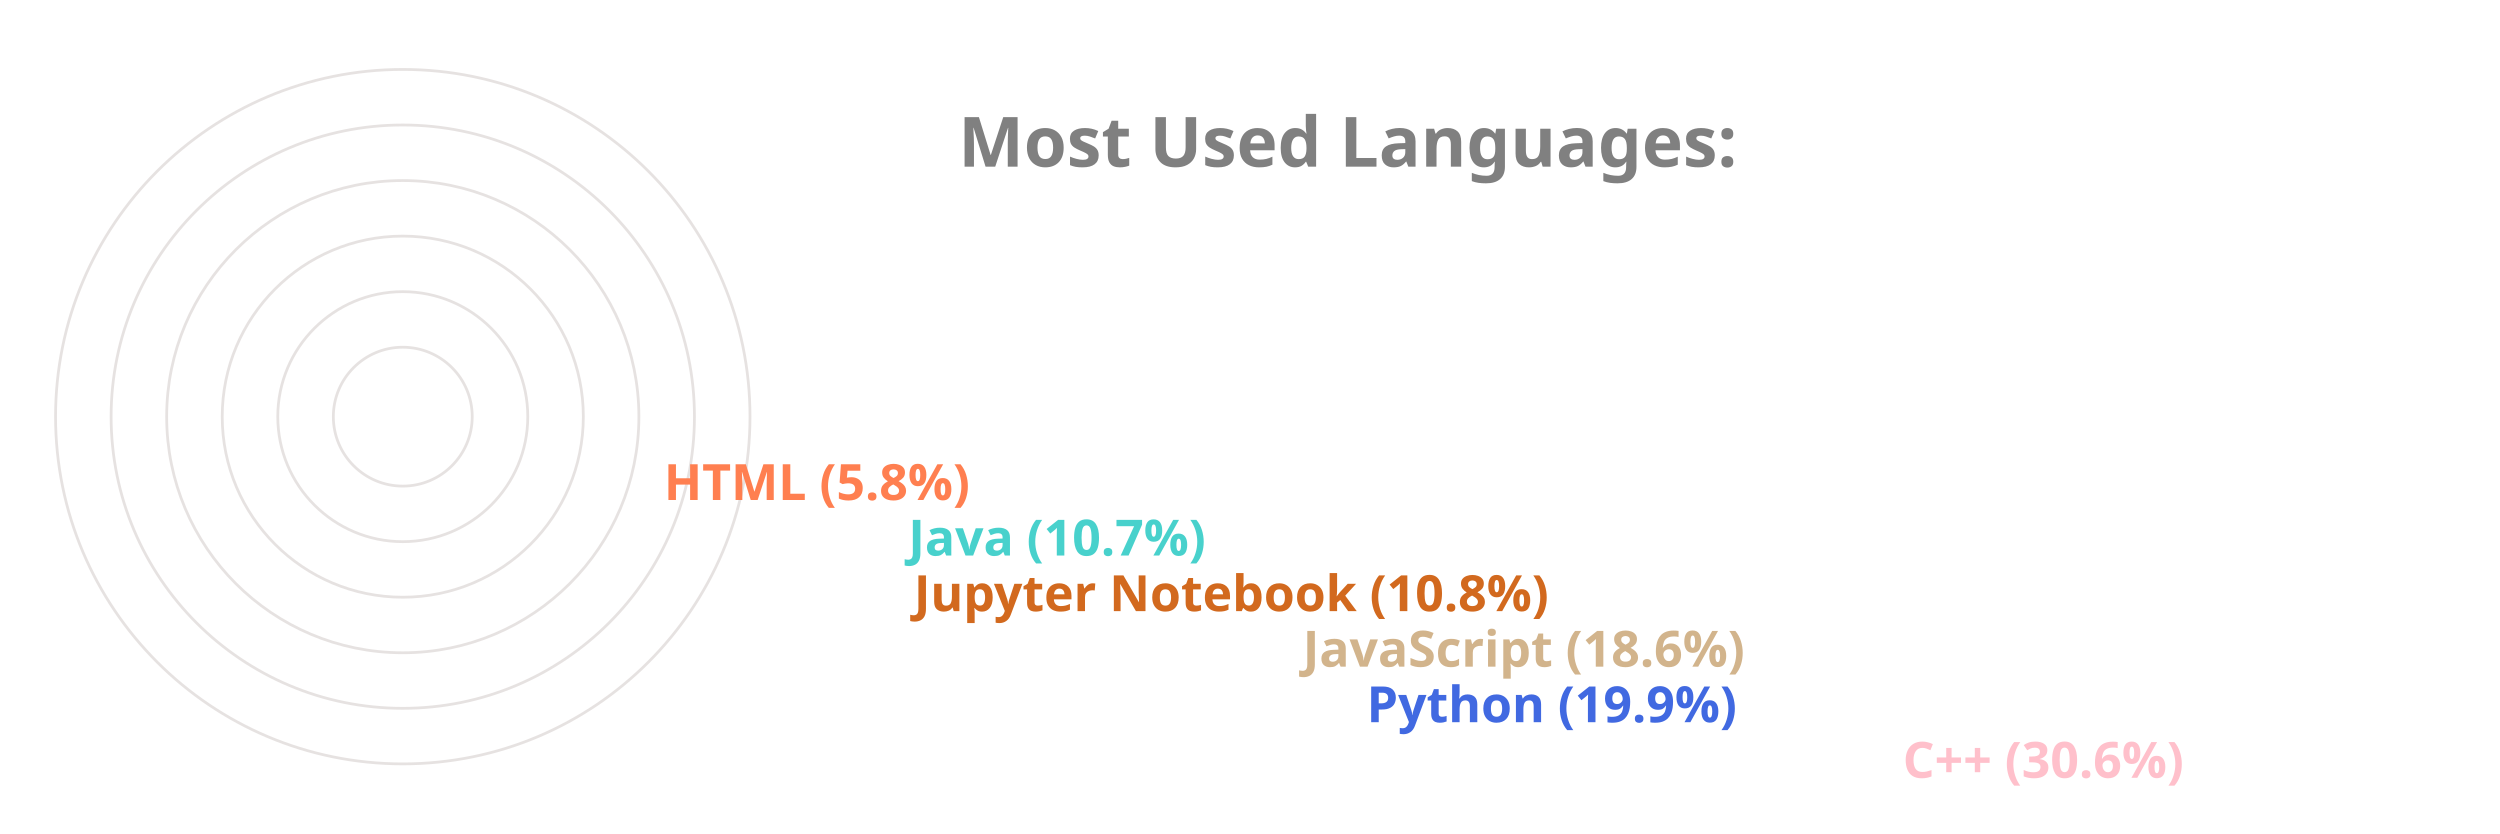
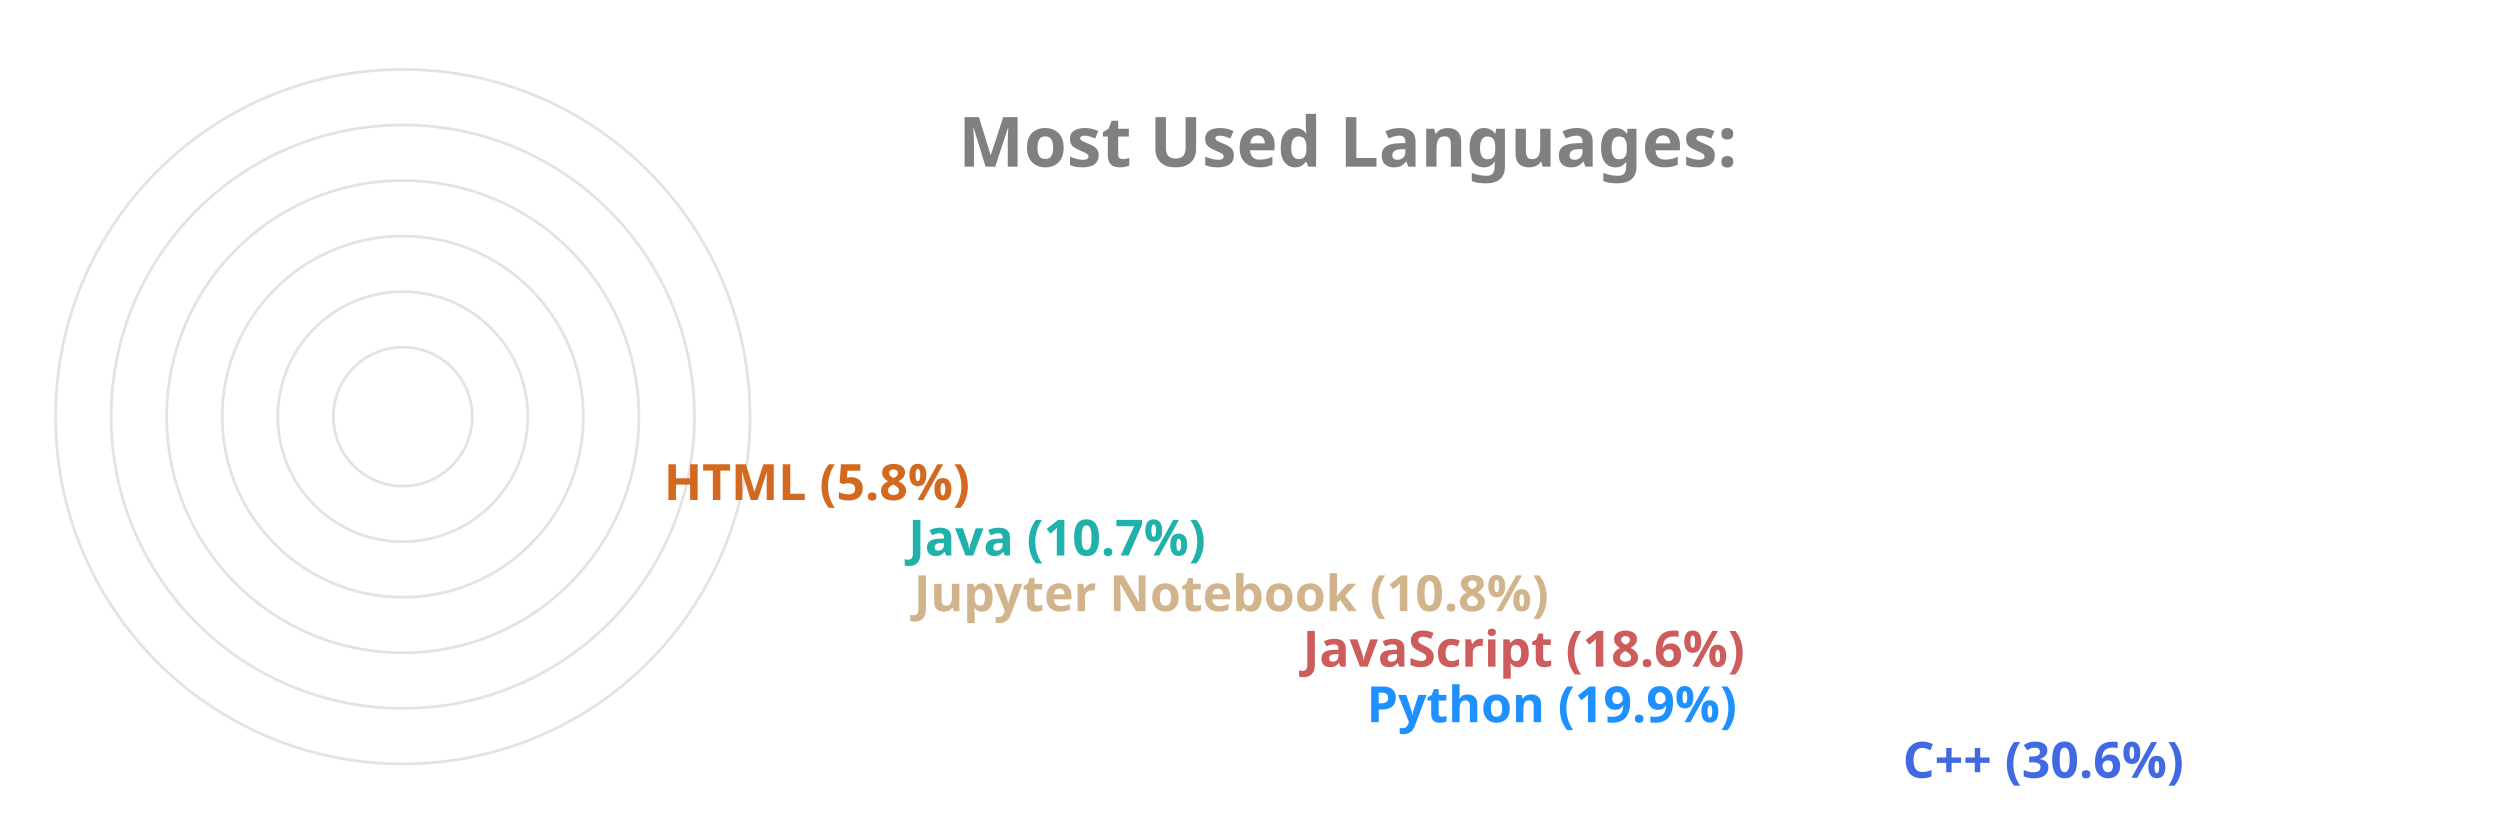
<svg xmlns="http://www.w3.org/2000/svg" viewBox="0 0 650 300" height="200px" width="600px">
  <style>
		.label {
			font: bold 25px sans-serif;
			color: #404040;
			-webkit-text-stroke: 1px white;
	  	}
		.name {
			font: bold 18px sans-serif;
			color: #404040;
	  	}

		.line {
			stroke-dasharray: 1000;
			stroke-dashoffset: 1000;
			animation: dash 3.5s ease-in-out forwards;	
			animation-iteration-count: infinite;
			animation-direction: alternate-reverse;
		}

		.path {
			stroke-dasharray: 1000;
			stroke-dashoffset: 1000;
			animation: dash 3.5s ease-in-out forwards;	
			animation-iteration-count: infinite;
			animation-direction: alternate-reverse;
		}
		  
		@keyframes dash {
			to {
				stroke-dashoffset: 0;
			}
		}

	</style>
  <g stroke="#E6E2E1" fill="none" stroke-width="1">
    <circle cx="20" cy="150" r="125" />
    <circle cx="20" cy="150" r="105" />
    <circle cx="20" cy="150" r="85" />
    <circle cx="20" cy="150" r="65" />
    <circle cx="20" cy="150" r="45" />
    <circle cx="20" cy="150" r="25" />
  </g>
  <g fill="none" stroke-width="20" class="line">
-     <line x2="550" y2="275" x1="20" y1="275" stroke="Pink" />
-     <line x2="357" y2="255" x1="20" y1="255" stroke="RoyalBlue" />
-     <line x2="334" y2="235" x1="20" y1="235" stroke="Tan" />
-     <line x2="194" y2="215" x1="20" y1="215" stroke="Chocolate" />
-     <line x2="192" y2="195" x1="20" y1="195" stroke="MediumTurquoise" />
-     <line x2="104" y2="175" x1="20" y1="175" stroke="Coral" />
+     <line x2="550" y2="275" x1="20" y1="275" stroke="RoyalBlue" />
+     <line x2="357" y2="255" x1="20" y1="255" stroke="DodgerBlue" />
+     <line x2="334" y2="235" x1="20" y1="235" stroke="IndianRed" />
+     <line x2="194" y2="215" x1="20" y1="215" stroke="Tan" />
+     <line x2="192" y2="195" x1="20" y1="195" stroke="LightSeaGreen" />
+     <line x2="104" y2="175" x1="20" y1="175" stroke="Chocolate" />
  </g>
  <g fill="none" stroke-width="20" stroke-linecap="round" class="path">
-     <path d="M 20 275 A 125 125 45 0 1 -87 85" stroke="Pink" />
-     <path d="M 20 255 A 105 105 45 0 1 -78 114" stroke="RoyalBlue" />
-     <path d="M 20 235 A 85 85 45 0 1 -60 122" stroke="Tan" />
-     <path d="M 20 215 A 65 65 45 0 1 -43 137" stroke="Chocolate" />
-     <path d="M 20 195 A 45 45 45 0 1 -24 141" stroke="MediumTurquoise" />
-     <path d="M 20 175 A 25 25 45 0 1 -4 147" stroke="Coral" />
+     <path d="M 20 275 A 125 125 45 0 1 -87 85" stroke="RoyalBlue" />
+     <path d="M 20 255 A 105 105 45 0 1 -78 114" stroke="DodgerBlue" />
+     <path d="M 20 235 A 85 85 45 0 1 -60 122" stroke="IndianRed" />
+     <path d="M 20 215 A 65 65 45 0 1 -43 137" stroke="Tan" />
+     <path d="M 20 195 A 45 45 45 0 1 -24 141" stroke="LightSeaGreen" />
+     <path d="M 20 175 A 25 25 45 0 1 -4 147" stroke="Chocolate" />
  </g>
  <g class="name">
-     <text x="560" y="280" fill="Pink">C++ (30.6%)</text>
-     <text x="367" y="260" fill="RoyalBlue">Python (19.9%)</text>
-     <text x="344" y="240" fill="Tan">JavaScript (18.6%)</text>
-     <text x="204" y="220" fill="Chocolate">Jupyter Notebook (10.8%)</text>
-     <text x="202" y="200" fill="MediumTurquoise">Java (10.7%)</text>
-     <text x="114" y="180" fill="Coral">HTML (5.8%)</text>
+     <text x="560" y="280" fill="RoyalBlue">C++ (30.6%)</text>
+     <text x="367" y="260" fill="DodgerBlue">Python (19.9%)</text>
+     <text x="344" y="240" fill="IndianRed">JavaScript (18.6%)</text>
+     <text x="204" y="220" fill="Tan">Jupyter Notebook (10.8%)</text>
+     <text x="202" y="200" fill="LightSeaGreen">Java (10.7%)</text>
+     <text x="114" y="180" fill="Chocolate">HTML (5.8%)</text>
  </g>
  <g class="label">
    <text x="220" y="60" fill="grey">Most Used Languages:</text>
  </g>
</svg>
